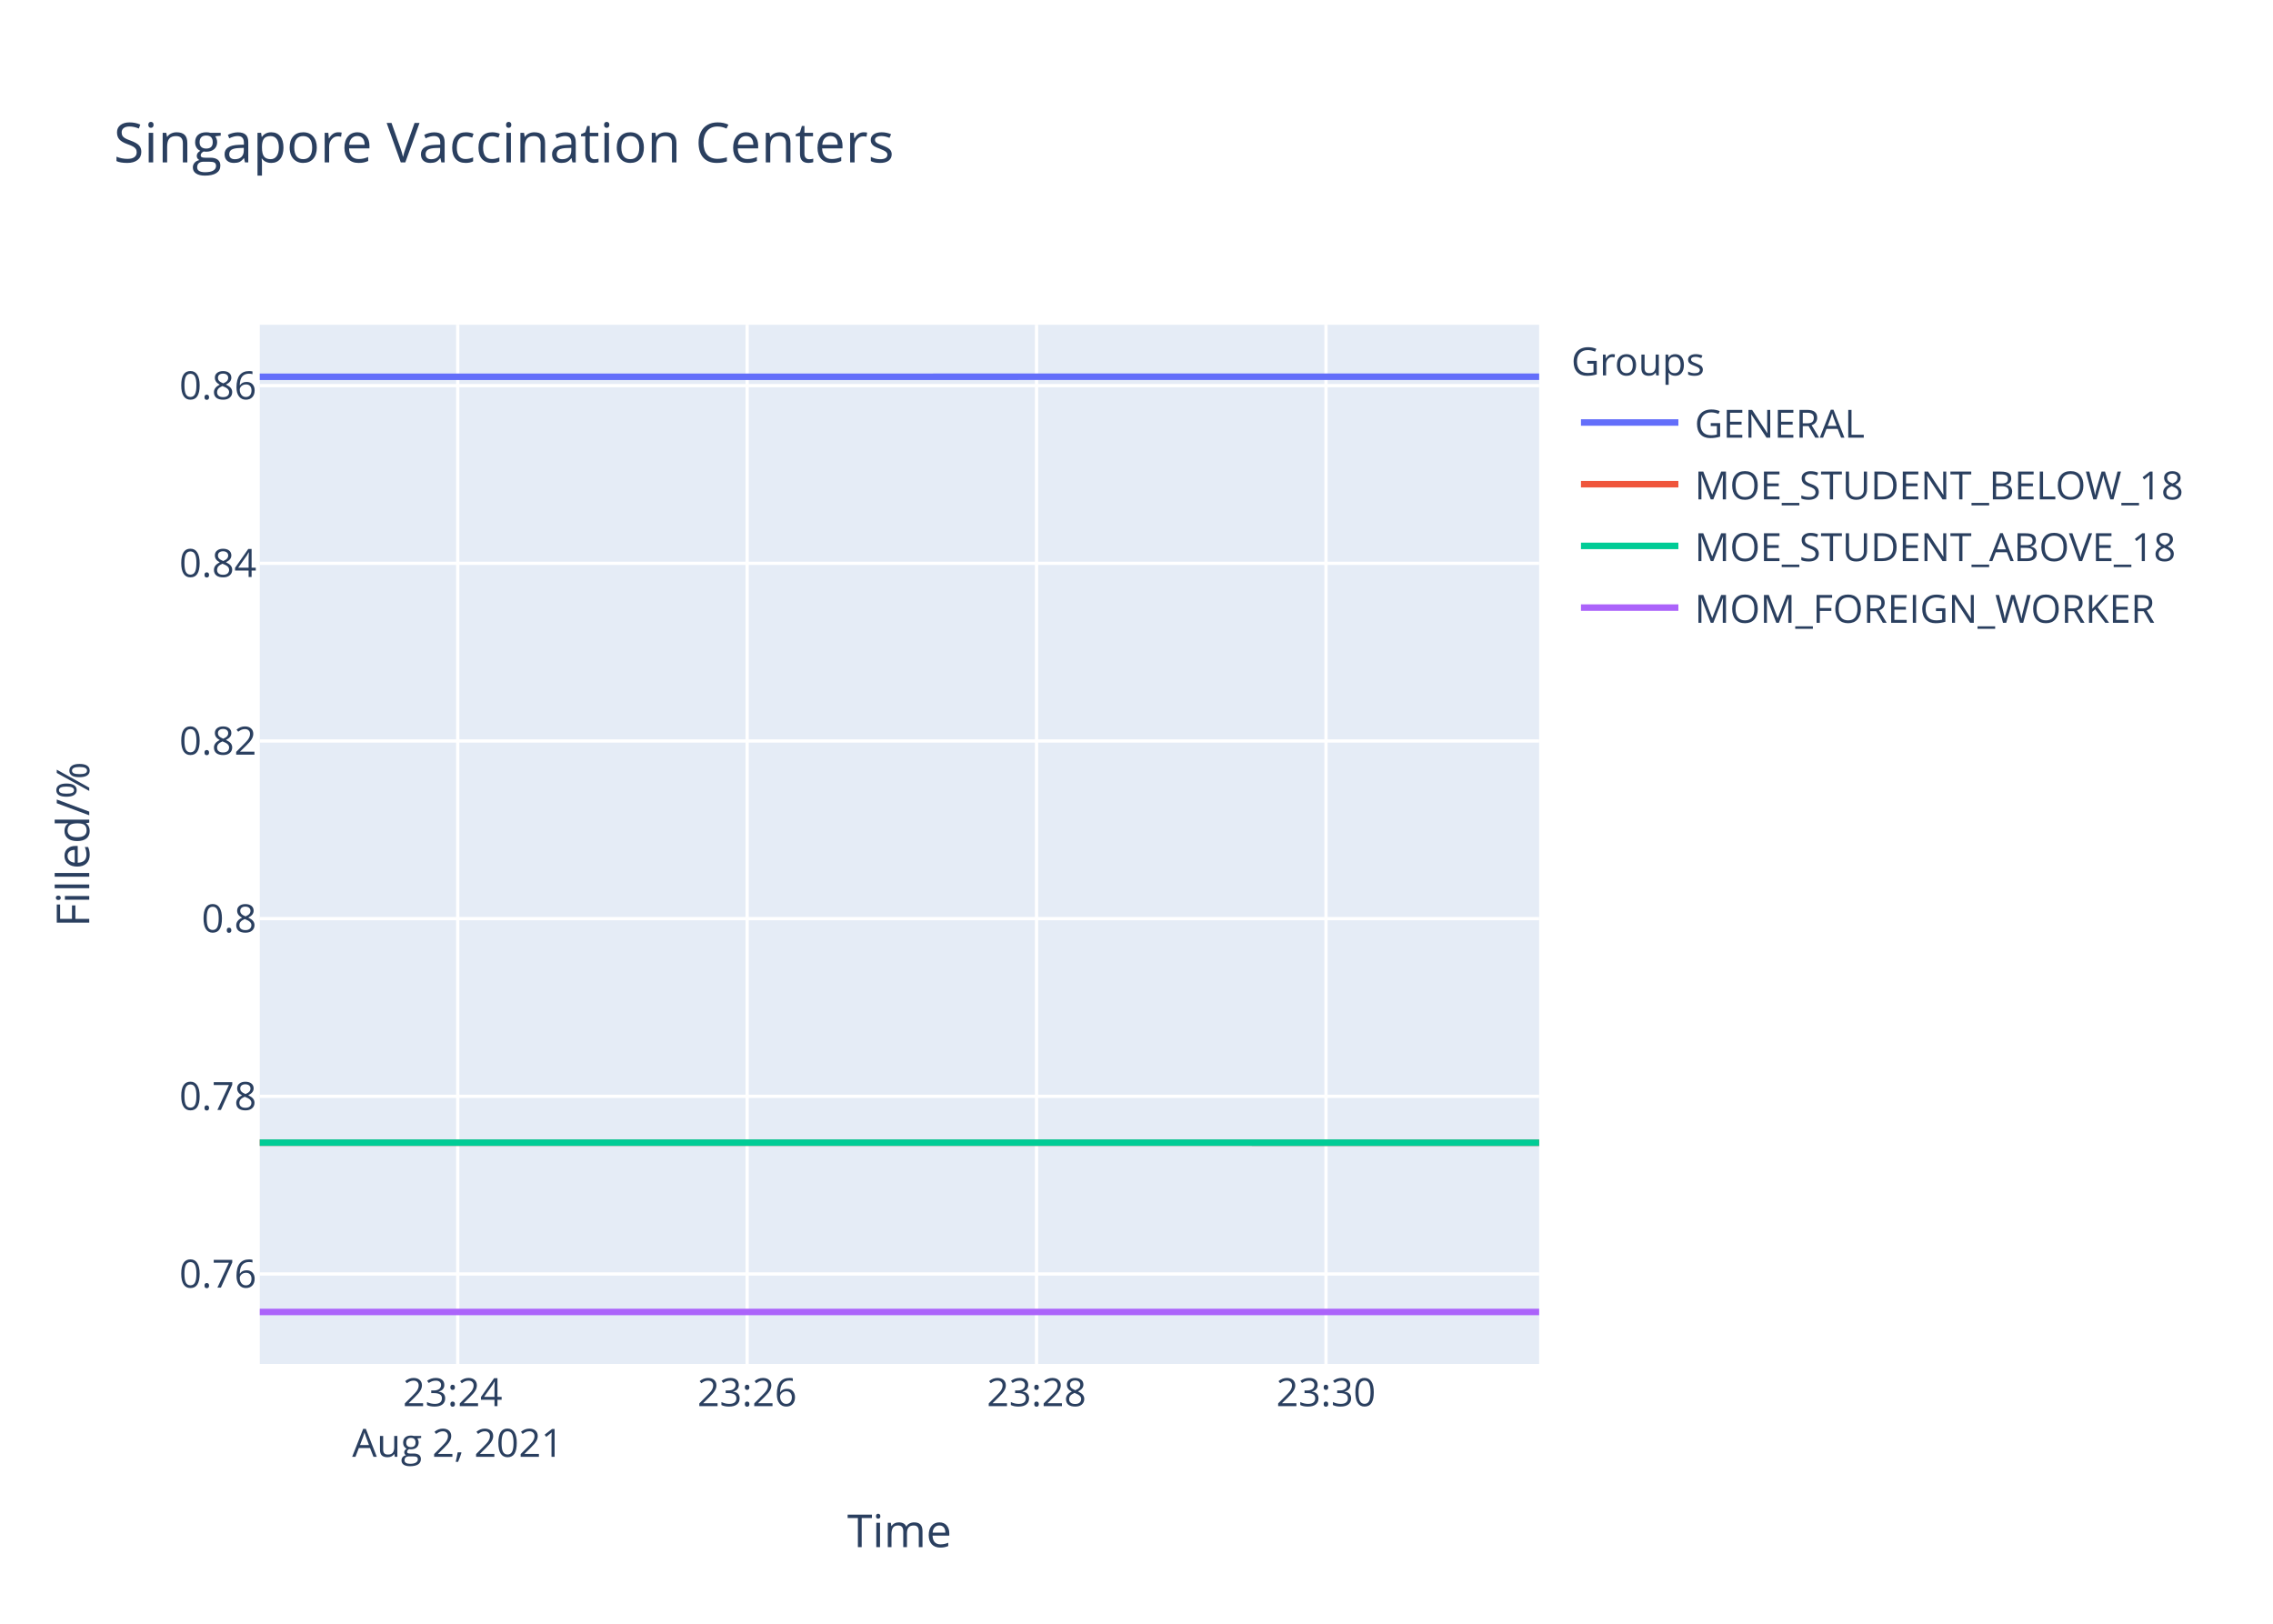
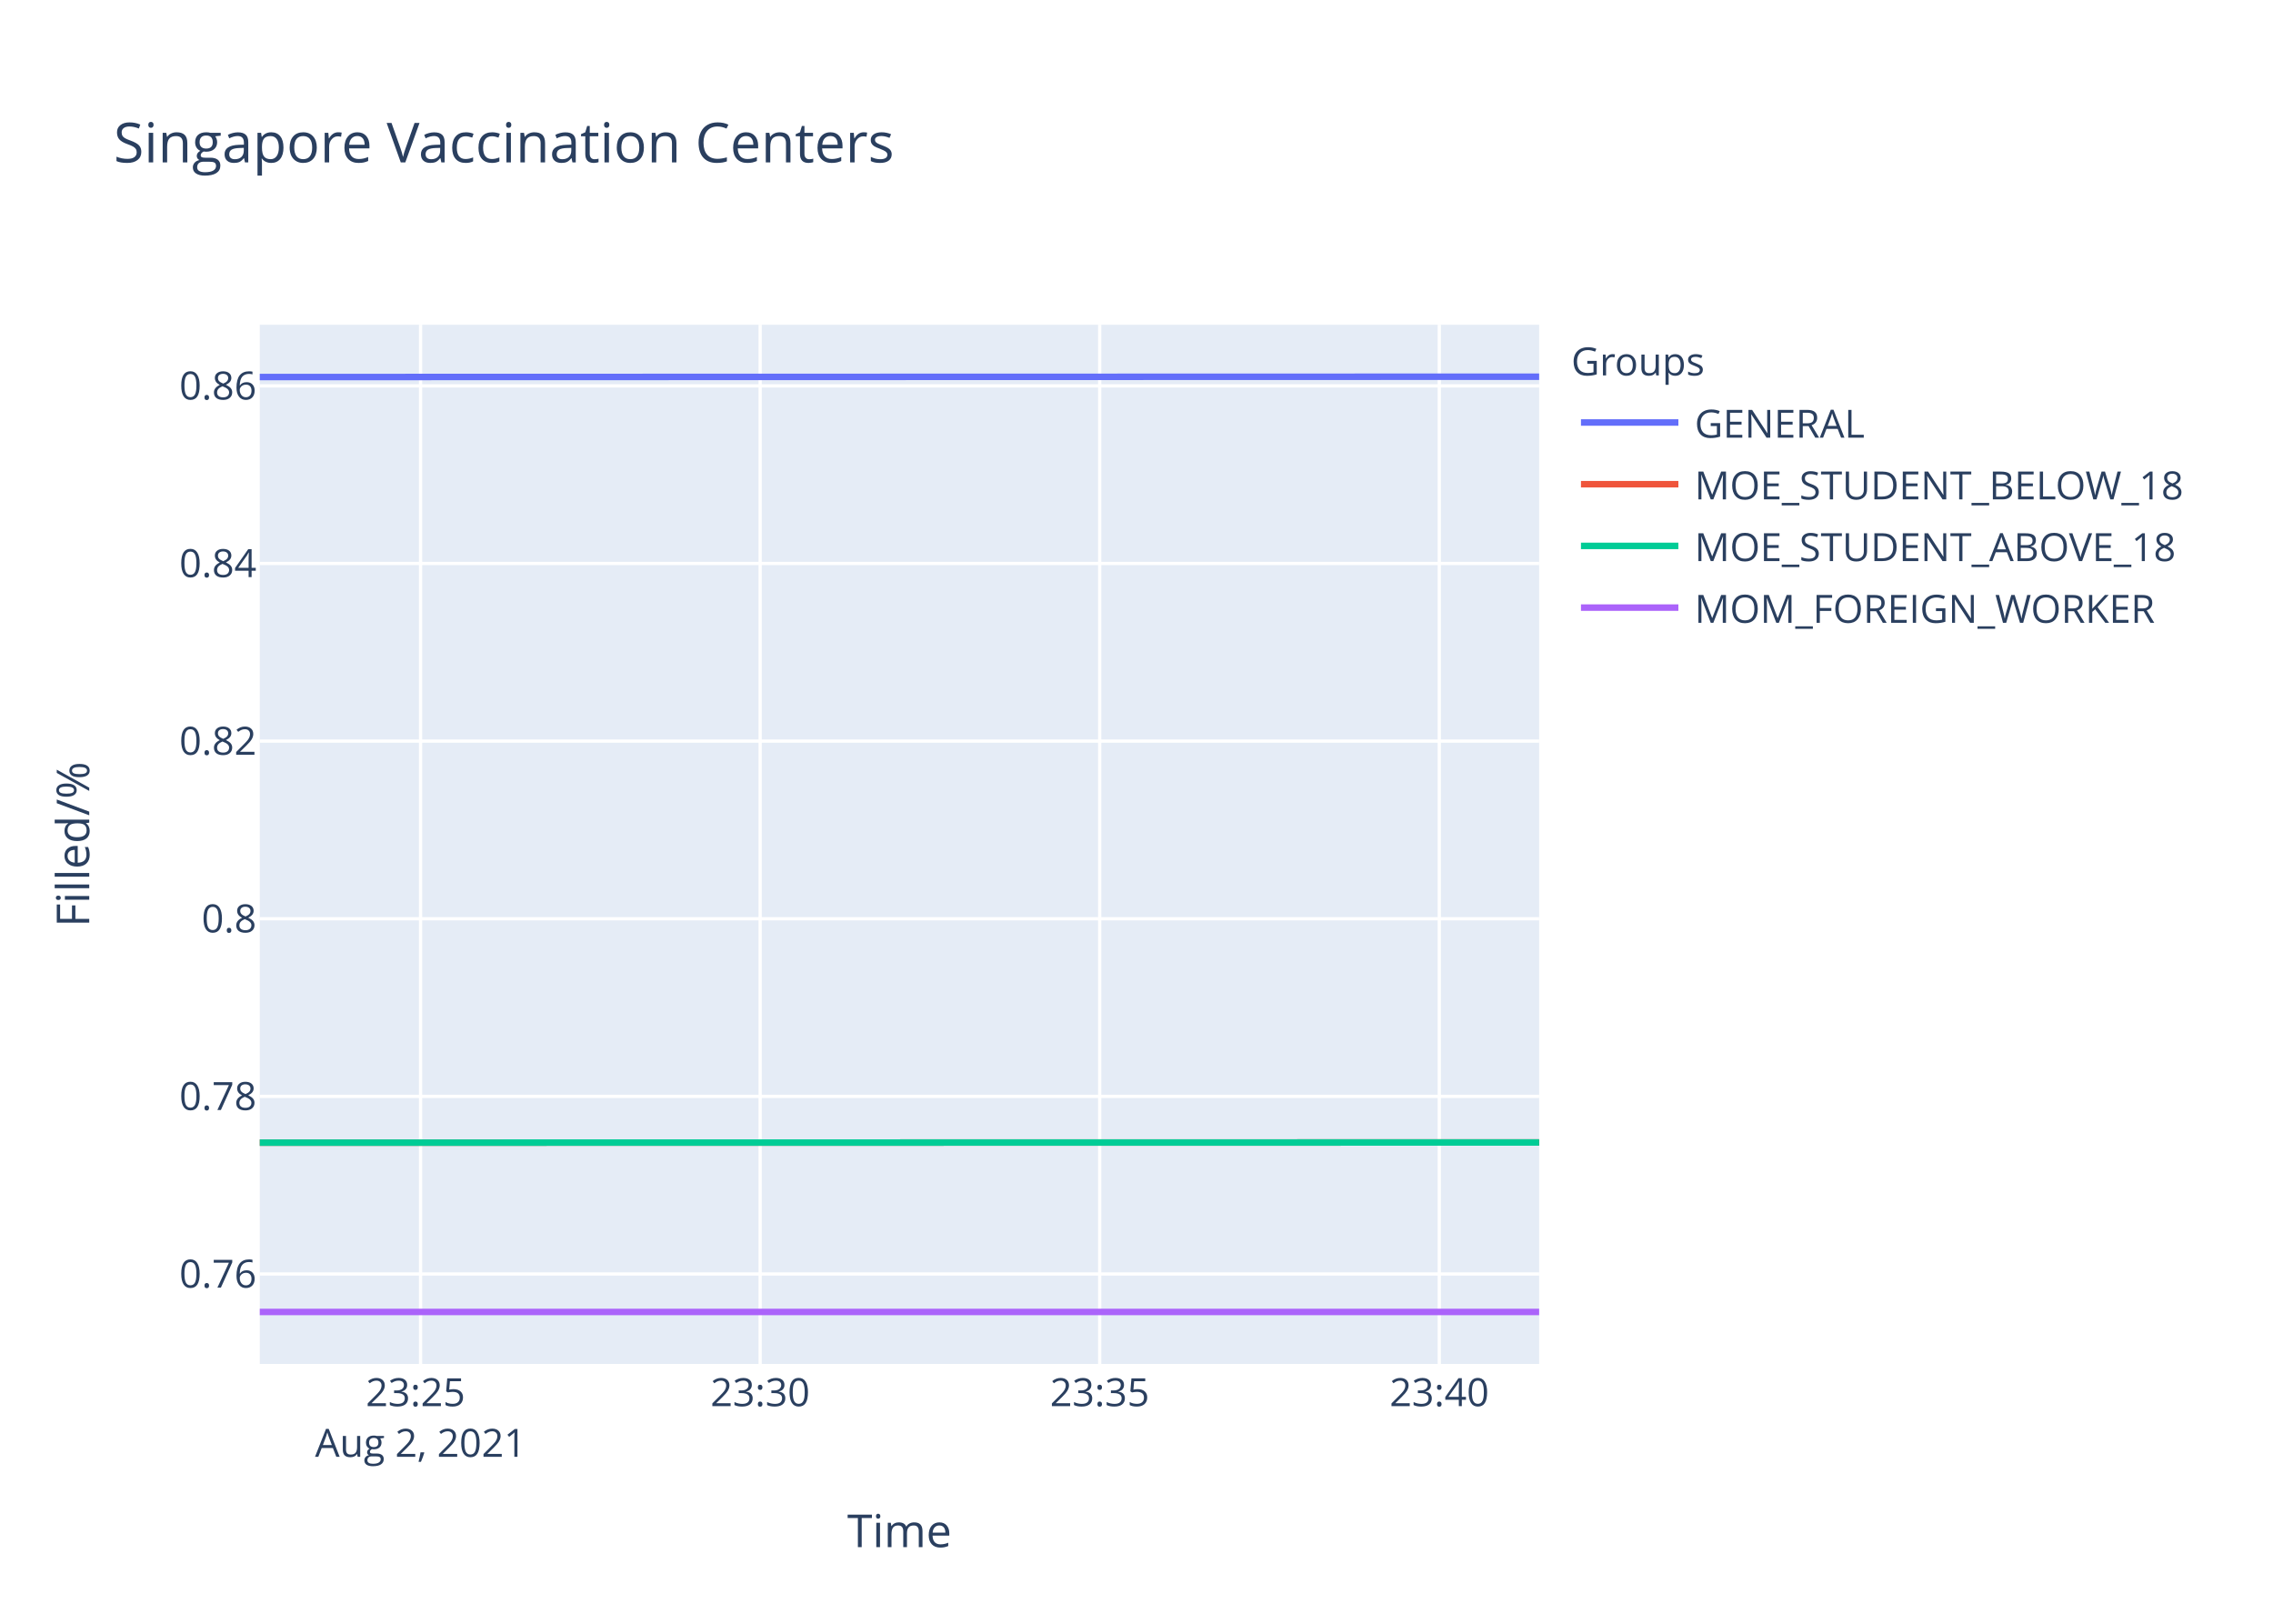
<svg xmlns="http://www.w3.org/2000/svg" class="main-svg" width="700" height="500" style="" viewBox="0 0 700 500">
  <rect x="0" y="0" width="700" height="500" style="fill: rgb(255, 255, 255); fill-opacity: 1;" />
-   <defs id="defs-9e8bd2">
+   <defs id="defs-b02f3d">
    <g class="clips">
-       <clipPath id="clip9e8bd2xyplot" class="plotclip">
+       <clipPath id="clipb02f3dxyplot" class="plotclip">
        <rect width="394" height="320" />
      </clipPath>
-       <clipPath class="axesclip" id="clip9e8bd2x">
+       <clipPath class="axesclip" id="clipb02f3dx">
        <rect x="80" y="0" width="394" height="500" />
      </clipPath>
-       <clipPath class="axesclip" id="clip9e8bd2y">
+       <clipPath class="axesclip" id="clipb02f3dy">
        <rect x="0" y="100" width="700" height="320" />
      </clipPath>
-       <clipPath class="axesclip" id="clip9e8bd2xy">
+       <clipPath class="axesclip" id="clipb02f3dxy">
        <rect x="80" y="100" width="394" height="320" />
      </clipPath>
    </g>
    <g class="gradients" />
  </defs>
  <g class="bglayer">
    <rect class="bg" x="80" y="100" width="394" height="320" style="fill: rgb(229, 236, 246); fill-opacity: 1; stroke-width: 0;" />
  </g>
  <g class="layer-below">
    <g class="imagelayer" />
    <g class="shapelayer" />
  </g>
  <g class="cartesianlayer">
    <g class="subplot xy">
      <g class="layer-subplot">
        <g class="shapelayer" />
        <g class="imagelayer" />
      </g>
      <g class="gridlayer">
        <g class="x">
-           <path class="xgrid crisp" transform="translate(140.96,0)" d="M0,100v320" style="stroke: rgb(255, 255, 255); stroke-opacity: 1; stroke-width: 1px;" />
-           <path class="xgrid crisp" transform="translate(230.09,0)" d="M0,100v320" style="stroke: rgb(255, 255, 255); stroke-opacity: 1; stroke-width: 1px;" />
-           <path class="xgrid crisp" transform="translate(319.22,0)" d="M0,100v320" style="stroke: rgb(255, 255, 255); stroke-opacity: 1; stroke-width: 1px;" />
-           <path class="xgrid crisp" transform="translate(408.35,0)" d="M0,100v320" style="stroke: rgb(255, 255, 255); stroke-opacity: 1; stroke-width: 1px;" />
+           <path class="xgrid crisp" transform="translate(129.52,0)" d="M0,100v320" style="stroke: rgb(255, 255, 255); stroke-opacity: 1; stroke-width: 1px;" />
+           <path class="xgrid crisp" transform="translate(234.1,0)" d="M0,100v320" style="stroke: rgb(255, 255, 255); stroke-opacity: 1; stroke-width: 1px;" />
+           <path class="xgrid crisp" transform="translate(338.67,0)" d="M0,100v320" style="stroke: rgb(255, 255, 255); stroke-opacity: 1; stroke-width: 1px;" />
+           <path class="xgrid crisp" transform="translate(443.25,0)" d="M0,100v320" style="stroke: rgb(255, 255, 255); stroke-opacity: 1; stroke-width: 1px;" />
        </g>
        <g class="y">
          <path class="ygrid crisp" transform="translate(0,392.3)" d="M80,0h394" style="stroke: rgb(255, 255, 255); stroke-opacity: 1; stroke-width: 1px;" />
-           <path class="ygrid crisp" transform="translate(0,337.59)" d="M80,0h394" style="stroke: rgb(255, 255, 255); stroke-opacity: 1; stroke-width: 1px;" />
-           <path class="ygrid crisp" transform="translate(0,282.88)" d="M80,0h394" style="stroke: rgb(255, 255, 255); stroke-opacity: 1; stroke-width: 1px;" />
-           <path class="ygrid crisp" transform="translate(0,228.17)" d="M80,0h394" style="stroke: rgb(255, 255, 255); stroke-opacity: 1; stroke-width: 1px;" />
-           <path class="ygrid crisp" transform="translate(0,173.46)" d="M80,0h394" style="stroke: rgb(255, 255, 255); stroke-opacity: 1; stroke-width: 1px;" />
-           <path class="ygrid crisp" transform="translate(0,118.75)" d="M80,0h394" style="stroke: rgb(255, 255, 255); stroke-opacity: 1; stroke-width: 1px;" />
+           <path class="ygrid crisp" transform="translate(0,337.6)" d="M80,0h394" style="stroke: rgb(255, 255, 255); stroke-opacity: 1; stroke-width: 1px;" />
+           <path class="ygrid crisp" transform="translate(0,282.91)" d="M80,0h394" style="stroke: rgb(255, 255, 255); stroke-opacity: 1; stroke-width: 1px;" />
+           <path class="ygrid crisp" transform="translate(0,228.21)" d="M80,0h394" style="stroke: rgb(255, 255, 255); stroke-opacity: 1; stroke-width: 1px;" />
+           <path class="ygrid crisp" transform="translate(0,173.51)" d="M80,0h394" style="stroke: rgb(255, 255, 255); stroke-opacity: 1; stroke-width: 1px;" />
+           <path class="ygrid crisp" transform="translate(0,118.82)" d="M80,0h394" style="stroke: rgb(255, 255, 255); stroke-opacity: 1; stroke-width: 1px;" />
        </g>
      </g>
      <g class="zerolinelayer" />
      <path class="xlines-below" />
      <path class="ylines-below" />
      <g class="overlines-below" />
      <g class="xaxislayer-below" />
      <g class="yaxislayer-below" />
      <g class="overaxes-below" />
-       <g class="plot" transform="translate(80,100)" clip-path="url('#clip9e8bd2xyplot')">
+       <g class="plot" transform="translate(80,100)" clip-path="url('#clipb02f3dxyplot')">
        <g class="scatterlayer mlayer">
-           <g class="trace scatter trace5e4929" style="stroke-miterlimit: 2; opacity: 1;">
-             <g class="fills" />
-             <g class="errorbars" />
-             <g class="lines">
-               <path class="js-line" d="M0,16.03L394,16" style="vector-effect: non-scaling-stroke; fill: none; stroke: rgb(99, 110, 250); stroke-opacity: 1; stroke-width: 2px; opacity: 1;" />
-             </g>
-             <g class="points" />
-             <g class="text" />
-           </g>
-           <g class="trace scatter trace474f08" style="stroke-miterlimit: 2; opacity: 1;">
-             <g class="fills" />
-             <g class="errorbars" />
-             <g class="lines">
-               <path class="js-line" d="M0,251.85L394,251.87" style="vector-effect: non-scaling-stroke; fill: none; stroke: rgb(239, 85, 59); stroke-opacity: 1; stroke-width: 2px; opacity: 1;" />
-             </g>
-             <g class="points" />
-             <g class="text" />
-           </g>
-           <g class="trace scatter trace3d2279" style="stroke-miterlimit: 2; opacity: 1;">
-             <g class="fills" />
-             <g class="errorbars" />
-             <g class="lines">
-               <path class="js-line" d="M0,251.85L394,251.87" style="vector-effect: non-scaling-stroke; fill: none; stroke: rgb(0, 204, 150); stroke-opacity: 1; stroke-width: 2px; opacity: 1;" />
-             </g>
-             <g class="points" />
-             <g class="text" />
-           </g>
-           <g class="trace scatter tracef6d5c5" style="stroke-miterlimit: 2; opacity: 1;">
+           <g class="trace scatter trace15b3f1" style="stroke-miterlimit: 2; opacity: 1;">
+             <g class="fills" />
+             <g class="errorbars" />
+             <g class="lines">
+               <path class="js-line" d="M0,16.1L394,16" style="vector-effect: non-scaling-stroke; fill: none; stroke: rgb(99, 110, 250); stroke-opacity: 1; stroke-width: 2px; opacity: 1;" />
+             </g>
+             <g class="points" />
+             <g class="text" />
+           </g>
+           <g class="trace scatter traced23f31" style="stroke-miterlimit: 2; opacity: 1;">
+             <g class="fills" />
+             <g class="errorbars" />
+             <g class="lines">
+               <path class="js-line" d="M0,251.86L394,251.8" style="vector-effect: non-scaling-stroke; fill: none; stroke: rgb(239, 85, 59); stroke-opacity: 1; stroke-width: 2px; opacity: 1;" />
+             </g>
+             <g class="points" />
+             <g class="text" />
+           </g>
+           <g class="trace scatter tracec97b0b" style="stroke-miterlimit: 2; opacity: 1;">
+             <g class="fills" />
+             <g class="errorbars" />
+             <g class="lines">
+               <path class="js-line" d="M0,251.86L394,251.8" style="vector-effect: non-scaling-stroke; fill: none; stroke: rgb(0, 204, 150); stroke-opacity: 1; stroke-width: 2px; opacity: 1;" />
+             </g>
+             <g class="points" />
+             <g class="text" />
+           </g>
+           <g class="trace scatter trace96ae22" style="stroke-miterlimit: 2; opacity: 1;">
            <g class="fills" />
            <g class="errorbars" />
            <g class="lines">
              <path class="js-line" d="M0,304L394,304" style="vector-effect: non-scaling-stroke; fill: none; stroke: rgb(171, 99, 250); stroke-opacity: 1; stroke-width: 2px; opacity: 1;" />
            </g>
            <g class="points" />
            <g class="text" />
          </g>
        </g>
      </g>
      <g class="overplot" />
      <path class="xlines-above crisp" d="M0,0" style="fill: none;" />
      <path class="ylines-above crisp" d="M0,0" style="fill: none;" />
      <g class="overlines-above" />
      <g class="xaxislayer-above">
        <g class="xtick">
-           <text text-anchor="middle" x="0" y="433" transform="translate(140.96,0)" style="font-family: 'Open Sans', verdana, arial, sans-serif; font-size: 12px; fill: rgb(42, 63, 95); fill-opacity: 1; white-space: pre;">
-             <tspan class="line" dy="0em" x="0" y="433">23:24</tspan>
+           <text text-anchor="middle" x="0" y="433" transform="translate(129.52,0)" style="font-family: 'Open Sans', verdana, arial, sans-serif; font-size: 12px; fill: rgb(42, 63, 95); fill-opacity: 1; white-space: pre;">
+             <tspan class="line" dy="0em" x="0" y="433">23:25</tspan>
            <tspan class="line" dy="1.3em" x="0" y="433">Aug 2, 2021</tspan>
          </text>
        </g>
        <g class="xtick">
-           <text text-anchor="middle" x="0" y="433" transform="translate(230.09,0)" style="font-family: 'Open Sans', verdana, arial, sans-serif; font-size: 12px; fill: rgb(42, 63, 95); fill-opacity: 1; white-space: pre;">23:26</text>
-         </g>
-         <g class="xtick">
-           <text text-anchor="middle" x="0" y="433" transform="translate(319.22,0)" style="font-family: 'Open Sans', verdana, arial, sans-serif; font-size: 12px; fill: rgb(42, 63, 95); fill-opacity: 1; white-space: pre;">23:28</text>
-         </g>
-         <g class="xtick">
-           <text text-anchor="middle" x="0" y="433" transform="translate(408.35,0)" style="font-family: 'Open Sans', verdana, arial, sans-serif; font-size: 12px; fill: rgb(42, 63, 95); fill-opacity: 1; white-space: pre;">23:30</text>
+           <text text-anchor="middle" x="0" y="433" transform="translate(234.1,0)" style="font-family: 'Open Sans', verdana, arial, sans-serif; font-size: 12px; fill: rgb(42, 63, 95); fill-opacity: 1; white-space: pre;">23:30</text>
+         </g>
+         <g class="xtick">
+           <text text-anchor="middle" x="0" y="433" transform="translate(338.67,0)" style="font-family: 'Open Sans', verdana, arial, sans-serif; font-size: 12px; fill: rgb(42, 63, 95); fill-opacity: 1; white-space: pre;">23:35</text>
+         </g>
+         <g class="xtick">
+           <text text-anchor="middle" x="0" y="433" transform="translate(443.25,0)" style="font-family: 'Open Sans', verdana, arial, sans-serif; font-size: 12px; fill: rgb(42, 63, 95); fill-opacity: 1; white-space: pre;">23:40</text>
        </g>
      </g>
      <g class="yaxislayer-above">
        <g class="ytick">
          <text text-anchor="end" x="79" y="4.2" transform="translate(0,392.3)" style="font-family: 'Open Sans', verdana, arial, sans-serif; font-size: 12px; fill: rgb(42, 63, 95); fill-opacity: 1; white-space: pre;">0.76</text>
        </g>
        <g class="ytick">
-           <text text-anchor="end" x="79" y="4.2" transform="translate(0,337.59)" style="font-family: 'Open Sans', verdana, arial, sans-serif; font-size: 12px; fill: rgb(42, 63, 95); fill-opacity: 1; white-space: pre;">0.78</text>
-         </g>
-         <g class="ytick">
-           <text text-anchor="end" x="79" y="4.2" transform="translate(0,282.88)" style="font-family: 'Open Sans', verdana, arial, sans-serif; font-size: 12px; fill: rgb(42, 63, 95); fill-opacity: 1; white-space: pre;">0.8</text>
-         </g>
-         <g class="ytick">
-           <text text-anchor="end" x="79" y="4.2" transform="translate(0,228.17)" style="font-family: 'Open Sans', verdana, arial, sans-serif; font-size: 12px; fill: rgb(42, 63, 95); fill-opacity: 1; white-space: pre;">0.82</text>
-         </g>
-         <g class="ytick">
-           <text text-anchor="end" x="79" y="4.2" transform="translate(0,173.46)" style="font-family: 'Open Sans', verdana, arial, sans-serif; font-size: 12px; fill: rgb(42, 63, 95); fill-opacity: 1; white-space: pre;">0.84</text>
-         </g>
-         <g class="ytick">
-           <text text-anchor="end" x="79" y="4.2" transform="translate(0,118.75)" style="font-family: 'Open Sans', verdana, arial, sans-serif; font-size: 12px; fill: rgb(42, 63, 95); fill-opacity: 1; white-space: pre;">0.86</text>
+           <text text-anchor="end" x="79" y="4.2" transform="translate(0,337.6)" style="font-family: 'Open Sans', verdana, arial, sans-serif; font-size: 12px; fill: rgb(42, 63, 95); fill-opacity: 1; white-space: pre;">0.78</text>
+         </g>
+         <g class="ytick">
+           <text text-anchor="end" x="79" y="4.2" transform="translate(0,282.91)" style="font-family: 'Open Sans', verdana, arial, sans-serif; font-size: 12px; fill: rgb(42, 63, 95); fill-opacity: 1; white-space: pre;">0.8</text>
+         </g>
+         <g class="ytick">
+           <text text-anchor="end" x="79" y="4.2" transform="translate(0,228.21)" style="font-family: 'Open Sans', verdana, arial, sans-serif; font-size: 12px; fill: rgb(42, 63, 95); fill-opacity: 1; white-space: pre;">0.82</text>
+         </g>
+         <g class="ytick">
+           <text text-anchor="end" x="79" y="4.2" transform="translate(0,173.51)" style="font-family: 'Open Sans', verdana, arial, sans-serif; font-size: 12px; fill: rgb(42, 63, 95); fill-opacity: 1; white-space: pre;">0.84</text>
+         </g>
+         <g class="ytick">
+           <text text-anchor="end" x="79" y="4.2" transform="translate(0,118.82)" style="font-family: 'Open Sans', verdana, arial, sans-serif; font-size: 12px; fill: rgb(42, 63, 95); fill-opacity: 1; white-space: pre;">0.86</text>
        </g>
      </g>
      <g class="overaxes-above" />
    </g>
  </g>
  <g class="polarlayer" />
  <g class="ternarylayer" />
  <g class="geolayer" />
  <g class="funnelarealayer" />
  <g class="pielayer" />
  <g class="treemaplayer" />
  <g class="sunburstlayer" />
  <g class="glimages" />
-   <defs id="topdefs-9e8bd2">
+   <defs id="topdefs-b02f3d">
    <g class="clips" />
-     <clipPath id="legend9e8bd2">
+     <clipPath id="legendb02f3d">
      <rect width="206" height="102" x="0" y="0" />
    </clipPath>
  </defs>
  <g class="layer-above">
    <g class="imagelayer" />
    <g class="shapelayer" />
  </g>
  <g class="infolayer">
    <g class="legend" pointer-events="all" transform="translate(481.88,100)">
      <rect class="bg" shape-rendering="crispEdges" width="206" height="102" x="0" y="0" style="stroke: rgb(68, 68, 68); stroke-opacity: 1; fill: rgb(255, 255, 255); fill-opacity: 1; stroke-width: 0px;" />
-       <g class="scrollbox" transform="" clip-path="url('#legend9e8bd2')">
+       <g class="scrollbox" transform="" clip-path="url('#legendb02f3d')">
        <text class="legendtitletext" text-anchor="start" x="2" y="15.6" style="font-family: 'Open Sans', verdana, arial, sans-serif; font-size: 12px; fill: rgb(42, 63, 95); fill-opacity: 1; white-space: pre;">Groups</text>
        <g class="groups" transform="">
          <g class="traces" transform="translate(0,30.1)" style="opacity: 1;">
            <text class="legendtext" text-anchor="start" x="40" y="4.68" style="font-family: 'Open Sans', verdana, arial, sans-serif; font-size: 12px; fill: rgb(42, 63, 95); fill-opacity: 1; white-space: pre;">GENERAL</text>
            <g class="layers" style="opacity: 1;">
              <g class="legendfill" />
              <g class="legendlines">
                <path class="js-line" d="M5,0h30" style="fill: none; stroke: rgb(99, 110, 250); stroke-opacity: 1; stroke-width: 2px;" />
              </g>
              <g class="legendsymbols">
                <g class="legendpoints" />
              </g>
            </g>
            <rect class="legendtoggle" x="0" y="-9.5" width="200.906" height="19" style="fill: rgb(0, 0, 0); fill-opacity: 0;" />
          </g>
        </g>
        <g class="groups" transform="">
          <g class="traces" transform="translate(0,49.1)" style="opacity: 1;">
            <text class="legendtext" text-anchor="start" x="40" y="4.68" style="font-family: 'Open Sans', verdana, arial, sans-serif; font-size: 12px; fill: rgb(42, 63, 95); fill-opacity: 1; white-space: pre;">MOE_STUDENT_BELOW_18</text>
            <g class="layers" style="opacity: 1;">
              <g class="legendfill" />
              <g class="legendlines">
                <path class="js-line" d="M5,0h30" style="fill: none; stroke: rgb(239, 85, 59); stroke-opacity: 1; stroke-width: 2px;" />
              </g>
              <g class="legendsymbols">
                <g class="legendpoints" />
              </g>
            </g>
            <rect class="legendtoggle" x="0" y="-9.5" width="200.906" height="19" style="fill: rgb(0, 0, 0); fill-opacity: 0;" />
          </g>
        </g>
        <g class="groups" transform="">
          <g class="traces" transform="translate(0,68.1)" style="opacity: 1;">
            <text class="legendtext" text-anchor="start" x="40" y="4.68" style="font-family: 'Open Sans', verdana, arial, sans-serif; font-size: 12px; fill: rgb(42, 63, 95); fill-opacity: 1; white-space: pre;">MOE_STUDENT_ABOVE_18</text>
            <g class="layers" style="opacity: 1;">
              <g class="legendfill" />
              <g class="legendlines">
                <path class="js-line" d="M5,0h30" style="fill: none; stroke: rgb(0, 204, 150); stroke-opacity: 1; stroke-width: 2px;" />
              </g>
              <g class="legendsymbols">
                <g class="legendpoints" />
              </g>
            </g>
            <rect class="legendtoggle" x="0" y="-9.5" width="200.906" height="19" style="fill: rgb(0, 0, 0); fill-opacity: 0;" />
          </g>
        </g>
        <g class="groups" transform="">
          <g class="traces" transform="translate(0,87.1)" style="opacity: 1;">
            <text class="legendtext" text-anchor="start" x="40" y="4.68" style="font-family: 'Open Sans', verdana, arial, sans-serif; font-size: 12px; fill: rgb(42, 63, 95); fill-opacity: 1; white-space: pre;">MOM_FOREIGN_WORKER</text>
            <g class="layers" style="opacity: 1;">
              <g class="legendfill" />
              <g class="legendlines">
                <path class="js-line" d="M5,0h30" style="fill: none; stroke: rgb(171, 99, 250); stroke-opacity: 1; stroke-width: 2px;" />
              </g>
              <g class="legendsymbols">
                <g class="legendpoints" />
              </g>
            </g>
            <rect class="legendtoggle" x="0" y="-9.5" width="200.906" height="19" style="fill: rgb(0, 0, 0); fill-opacity: 0;" />
          </g>
        </g>
      </g>
      <rect class="scrollbar" rx="20" ry="3" width="0" height="0" x="0" y="0" style="fill: rgb(128, 139, 164); fill-opacity: 1;" />
    </g>
    <g class="g-gtitle">
      <text class="gtitle" x="35" y="50" text-anchor="start" dy="0em" style="font-family: 'Open Sans', verdana, arial, sans-serif; font-size: 17px; fill: rgb(42, 63, 95); opacity: 1; font-weight: normal; white-space: pre;">Singapore Vaccination Centers</text>
    </g>
    <g class="g-xtitle">
      <text class="xtitle" x="277" y="476.409" text-anchor="middle" style="font-family: 'Open Sans', verdana, arial, sans-serif; font-size: 14px; fill: rgb(42, 63, 95); opacity: 1; font-weight: normal; white-space: pre;">Time</text>
    </g>
    <g class="g-ytitle">
      <text class="ytitle" transform="rotate(-90,27.48125,260)" x="27.481" y="260" text-anchor="middle" style="font-family: 'Open Sans', verdana, arial, sans-serif; font-size: 14px; fill: rgb(42, 63, 95); opacity: 1; font-weight: normal; white-space: pre;">Filled/%</text>
    </g>
  </g>
</svg>
